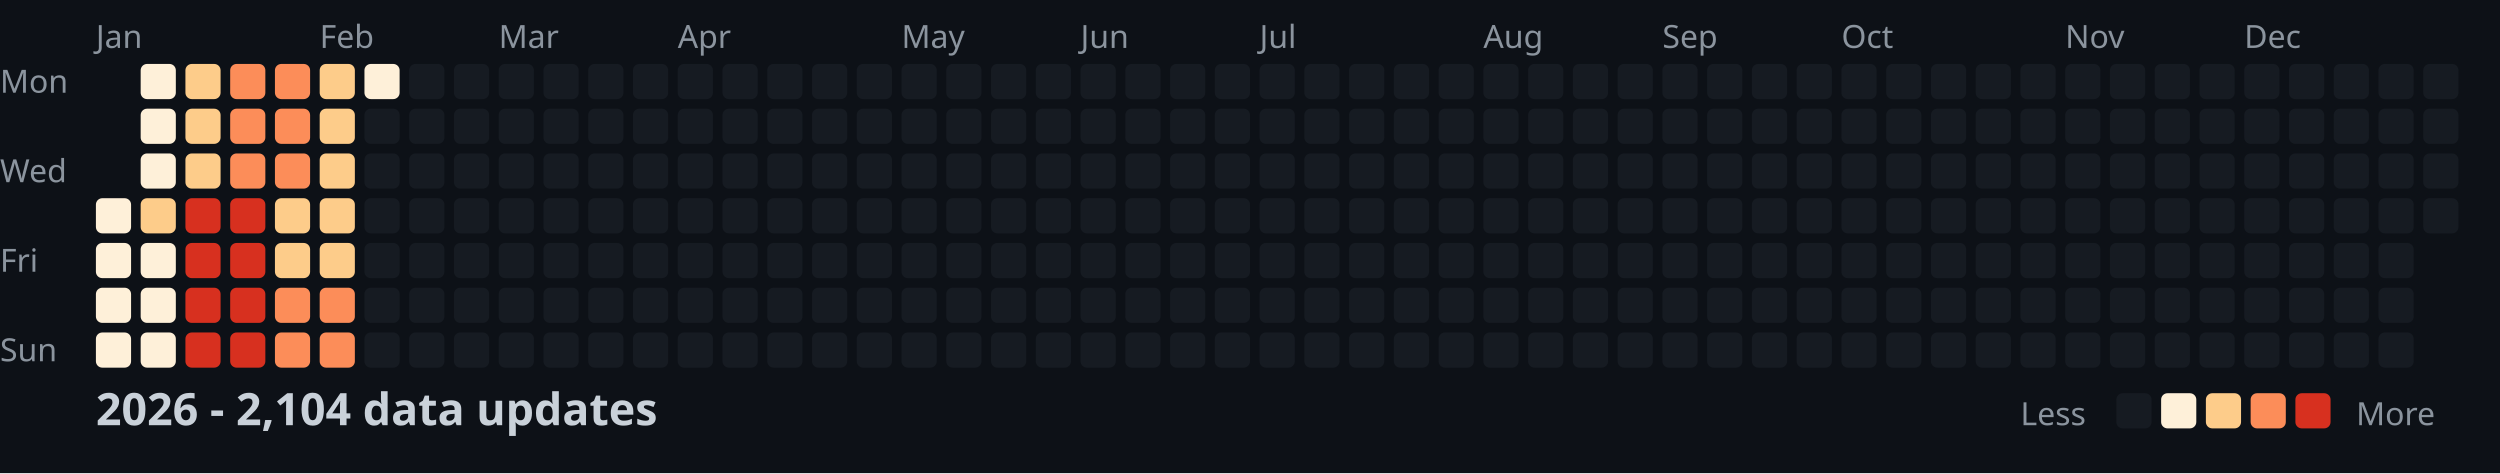
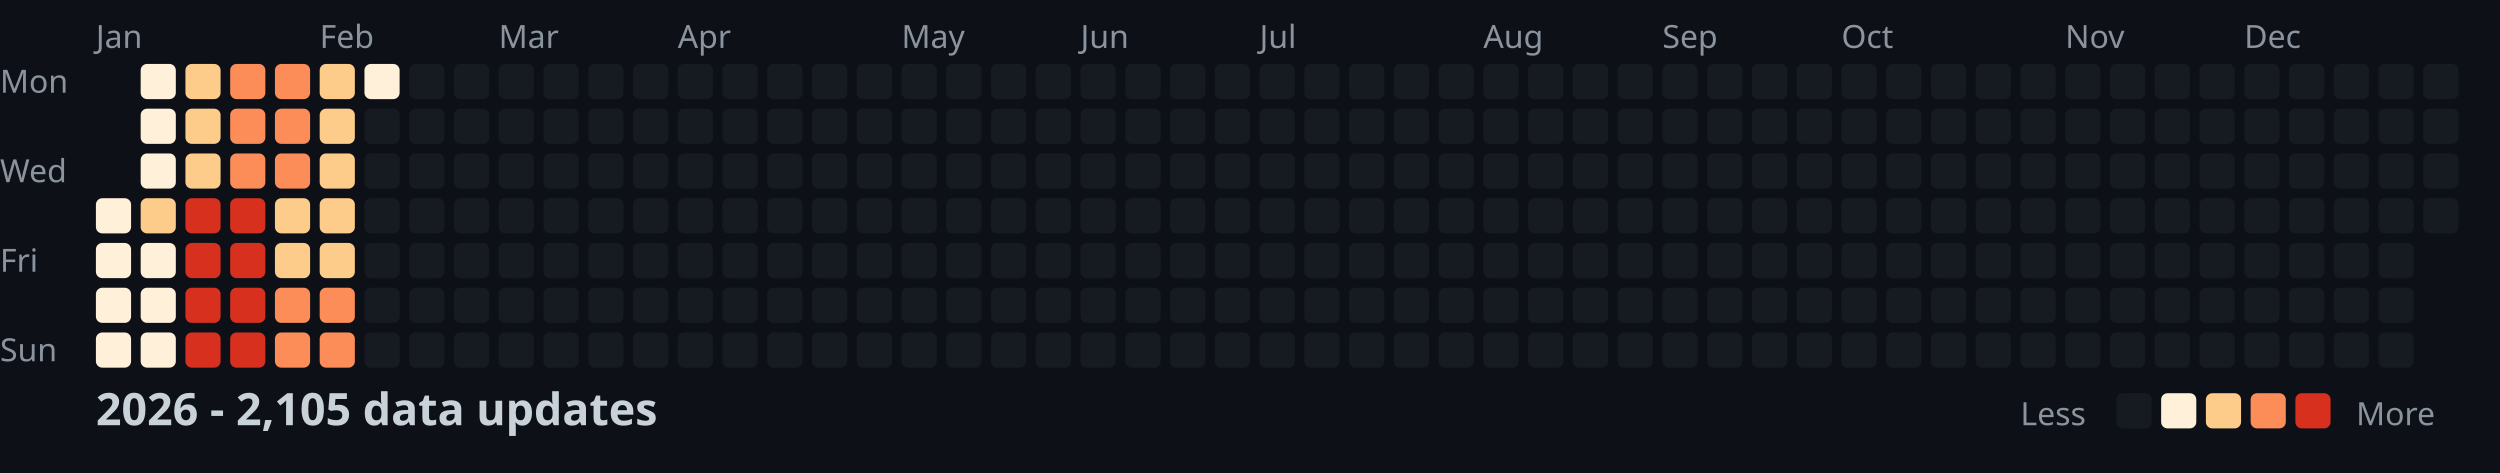
<svg xmlns="http://www.w3.org/2000/svg" width="782" height="148">
  <style>
    .month { font: 10px sans-serif; fill: #8b949e; }
    .day { font: 10px sans-serif; fill: #8b949e; }
    .title { font: bold 14px sans-serif; fill: #c9d1d9; }
    .legend { font: 10px sans-serif; fill: #8b949e; }
  </style>
  <rect width="100%" height="100%" fill="#0d1117" />
  <text x="0" y="29" class="day">Mon</text>
  <text x="0" y="57" class="day">Wed</text>
  <text x="0" y="85" class="day">Fri</text>
  <text x="0" y="113" class="day">Sun</text>
  <text x="30" y="15" class="month">Jan</text>
  <text x="100" y="15" class="month">Feb</text>
  <text x="156" y="15" class="month">Mar</text>
  <text x="212" y="15" class="month">Apr</text>
  <text x="282" y="15" class="month">May</text>
  <text x="338" y="15" class="month">Jun</text>
  <text x="394" y="15" class="month">Jul</text>
  <text x="464" y="15" class="month">Aug</text>
  <text x="520" y="15" class="month">Sep</text>
  <text x="576" y="15" class="month">Oct</text>
  <text x="646" y="15" class="month">Nov</text>
  <text x="702" y="15" class="month">Dec</text>
  <rect x="30" y="62" width="11" height="11" fill="#fef0d9" rx="2" />
  <rect x="30" y="76" width="11" height="11" fill="#fef0d9" rx="2" />
  <rect x="30" y="90" width="11" height="11" fill="#fef0d9" rx="2" />
  <rect x="30" y="104" width="11" height="11" fill="#fef0d9" rx="2" />
  <rect x="44" y="20" width="11" height="11" fill="#fef0d9" rx="2" />
  <rect x="44" y="34" width="11" height="11" fill="#fef0d9" rx="2" />
  <rect x="44" y="48" width="11" height="11" fill="#fef0d9" rx="2" />
  <rect x="44" y="62" width="11" height="11" fill="#fdcc8a" rx="2" />
  <rect x="44" y="76" width="11" height="11" fill="#fef0d9" rx="2" />
  <rect x="44" y="90" width="11" height="11" fill="#fef0d9" rx="2" />
  <rect x="44" y="104" width="11" height="11" fill="#fef0d9" rx="2" />
  <rect x="58" y="20" width="11" height="11" fill="#fdcc8a" rx="2" />
  <rect x="58" y="34" width="11" height="11" fill="#fdcc8a" rx="2" />
  <rect x="58" y="48" width="11" height="11" fill="#fdcc8a" rx="2" />
  <rect x="58" y="62" width="11" height="11" fill="#d7301f" rx="2" />
  <rect x="58" y="76" width="11" height="11" fill="#d7301f" rx="2" />
  <rect x="58" y="90" width="11" height="11" fill="#d7301f" rx="2" />
  <rect x="58" y="104" width="11" height="11" fill="#d7301f" rx="2" />
  <rect x="72" y="20" width="11" height="11" fill="#fc8d59" rx="2" />
  <rect x="72" y="34" width="11" height="11" fill="#fc8d59" rx="2" />
  <rect x="72" y="48" width="11" height="11" fill="#fc8d59" rx="2" />
  <rect x="72" y="62" width="11" height="11" fill="#d7301f" rx="2" />
  <rect x="72" y="76" width="11" height="11" fill="#d7301f" rx="2" />
  <rect x="72" y="90" width="11" height="11" fill="#d7301f" rx="2" />
  <rect x="72" y="104" width="11" height="11" fill="#d7301f" rx="2" />
  <rect x="86" y="20" width="11" height="11" fill="#fc8d59" rx="2" />
  <rect x="86" y="34" width="11" height="11" fill="#fc8d59" rx="2" />
  <rect x="86" y="48" width="11" height="11" fill="#fc8d59" rx="2" />
  <rect x="86" y="62" width="11" height="11" fill="#fdcc8a" rx="2" />
  <rect x="86" y="76" width="11" height="11" fill="#fdcc8a" rx="2" />
  <rect x="86" y="90" width="11" height="11" fill="#fc8d59" rx="2" />
  <rect x="86" y="104" width="11" height="11" fill="#fc8d59" rx="2" />
  <rect x="100" y="20" width="11" height="11" fill="#fdcc8a" rx="2" />
  <rect x="100" y="34" width="11" height="11" fill="#fdcc8a" rx="2" />
  <rect x="100" y="48" width="11" height="11" fill="#fdcc8a" rx="2" />
  <rect x="100" y="62" width="11" height="11" fill="#fdcc8a" rx="2" />
  <rect x="100" y="76" width="11" height="11" fill="#fdcc8a" rx="2" />
  <rect x="100" y="90" width="11" height="11" fill="#fc8d59" rx="2" />
  <rect x="100" y="104" width="11" height="11" fill="#fc8d59" rx="2" />
  <rect x="114" y="20" width="11" height="11" fill="#fef0d9" rx="2" />
  <rect x="114" y="34" width="11" height="11" fill="#161b22" rx="2" />
  <rect x="114" y="48" width="11" height="11" fill="#161b22" rx="2" />
  <rect x="114" y="62" width="11" height="11" fill="#161b22" rx="2" />
  <rect x="114" y="76" width="11" height="11" fill="#161b22" rx="2" />
  <rect x="114" y="90" width="11" height="11" fill="#161b22" rx="2" />
  <rect x="114" y="104" width="11" height="11" fill="#161b22" rx="2" />
  <rect x="128" y="20" width="11" height="11" fill="#161b22" rx="2" />
  <rect x="128" y="34" width="11" height="11" fill="#161b22" rx="2" />
  <rect x="128" y="48" width="11" height="11" fill="#161b22" rx="2" />
  <rect x="128" y="62" width="11" height="11" fill="#161b22" rx="2" />
  <rect x="128" y="76" width="11" height="11" fill="#161b22" rx="2" />
  <rect x="128" y="90" width="11" height="11" fill="#161b22" rx="2" />
  <rect x="128" y="104" width="11" height="11" fill="#161b22" rx="2" />
  <rect x="142" y="20" width="11" height="11" fill="#161b22" rx="2" />
  <rect x="142" y="34" width="11" height="11" fill="#161b22" rx="2" />
  <rect x="142" y="48" width="11" height="11" fill="#161b22" rx="2" />
  <rect x="142" y="62" width="11" height="11" fill="#161b22" rx="2" />
  <rect x="142" y="76" width="11" height="11" fill="#161b22" rx="2" />
  <rect x="142" y="90" width="11" height="11" fill="#161b22" rx="2" />
  <rect x="142" y="104" width="11" height="11" fill="#161b22" rx="2" />
  <rect x="156" y="20" width="11" height="11" fill="#161b22" rx="2" />
  <rect x="156" y="34" width="11" height="11" fill="#161b22" rx="2" />
  <rect x="156" y="48" width="11" height="11" fill="#161b22" rx="2" />
  <rect x="156" y="62" width="11" height="11" fill="#161b22" rx="2" />
  <rect x="156" y="76" width="11" height="11" fill="#161b22" rx="2" />
  <rect x="156" y="90" width="11" height="11" fill="#161b22" rx="2" />
  <rect x="156" y="104" width="11" height="11" fill="#161b22" rx="2" />
  <rect x="170" y="20" width="11" height="11" fill="#161b22" rx="2" />
  <rect x="170" y="34" width="11" height="11" fill="#161b22" rx="2" />
  <rect x="170" y="48" width="11" height="11" fill="#161b22" rx="2" />
  <rect x="170" y="62" width="11" height="11" fill="#161b22" rx="2" />
  <rect x="170" y="76" width="11" height="11" fill="#161b22" rx="2" />
  <rect x="170" y="90" width="11" height="11" fill="#161b22" rx="2" />
  <rect x="170" y="104" width="11" height="11" fill="#161b22" rx="2" />
  <rect x="184" y="20" width="11" height="11" fill="#161b22" rx="2" />
  <rect x="184" y="34" width="11" height="11" fill="#161b22" rx="2" />
  <rect x="184" y="48" width="11" height="11" fill="#161b22" rx="2" />
  <rect x="184" y="62" width="11" height="11" fill="#161b22" rx="2" />
  <rect x="184" y="76" width="11" height="11" fill="#161b22" rx="2" />
  <rect x="184" y="90" width="11" height="11" fill="#161b22" rx="2" />
  <rect x="184" y="104" width="11" height="11" fill="#161b22" rx="2" />
  <rect x="198" y="20" width="11" height="11" fill="#161b22" rx="2" />
  <rect x="198" y="34" width="11" height="11" fill="#161b22" rx="2" />
  <rect x="198" y="48" width="11" height="11" fill="#161b22" rx="2" />
  <rect x="198" y="62" width="11" height="11" fill="#161b22" rx="2" />
  <rect x="198" y="76" width="11" height="11" fill="#161b22" rx="2" />
  <rect x="198" y="90" width="11" height="11" fill="#161b22" rx="2" />
  <rect x="198" y="104" width="11" height="11" fill="#161b22" rx="2" />
  <rect x="212" y="20" width="11" height="11" fill="#161b22" rx="2" />
  <rect x="212" y="34" width="11" height="11" fill="#161b22" rx="2" />
  <rect x="212" y="48" width="11" height="11" fill="#161b22" rx="2" />
  <rect x="212" y="62" width="11" height="11" fill="#161b22" rx="2" />
  <rect x="212" y="76" width="11" height="11" fill="#161b22" rx="2" />
  <rect x="212" y="90" width="11" height="11" fill="#161b22" rx="2" />
  <rect x="212" y="104" width="11" height="11" fill="#161b22" rx="2" />
  <rect x="226" y="20" width="11" height="11" fill="#161b22" rx="2" />
  <rect x="226" y="34" width="11" height="11" fill="#161b22" rx="2" />
  <rect x="226" y="48" width="11" height="11" fill="#161b22" rx="2" />
  <rect x="226" y="62" width="11" height="11" fill="#161b22" rx="2" />
  <rect x="226" y="76" width="11" height="11" fill="#161b22" rx="2" />
  <rect x="226" y="90" width="11" height="11" fill="#161b22" rx="2" />
  <rect x="226" y="104" width="11" height="11" fill="#161b22" rx="2" />
  <rect x="240" y="20" width="11" height="11" fill="#161b22" rx="2" />
  <rect x="240" y="34" width="11" height="11" fill="#161b22" rx="2" />
  <rect x="240" y="48" width="11" height="11" fill="#161b22" rx="2" />
  <rect x="240" y="62" width="11" height="11" fill="#161b22" rx="2" />
  <rect x="240" y="76" width="11" height="11" fill="#161b22" rx="2" />
  <rect x="240" y="90" width="11" height="11" fill="#161b22" rx="2" />
  <rect x="240" y="104" width="11" height="11" fill="#161b22" rx="2" />
  <rect x="254" y="20" width="11" height="11" fill="#161b22" rx="2" />
  <rect x="254" y="34" width="11" height="11" fill="#161b22" rx="2" />
  <rect x="254" y="48" width="11" height="11" fill="#161b22" rx="2" />
  <rect x="254" y="62" width="11" height="11" fill="#161b22" rx="2" />
  <rect x="254" y="76" width="11" height="11" fill="#161b22" rx="2" />
  <rect x="254" y="90" width="11" height="11" fill="#161b22" rx="2" />
  <rect x="254" y="104" width="11" height="11" fill="#161b22" rx="2" />
  <rect x="268" y="20" width="11" height="11" fill="#161b22" rx="2" />
  <rect x="268" y="34" width="11" height="11" fill="#161b22" rx="2" />
  <rect x="268" y="48" width="11" height="11" fill="#161b22" rx="2" />
  <rect x="268" y="62" width="11" height="11" fill="#161b22" rx="2" />
  <rect x="268" y="76" width="11" height="11" fill="#161b22" rx="2" />
  <rect x="268" y="90" width="11" height="11" fill="#161b22" rx="2" />
  <rect x="268" y="104" width="11" height="11" fill="#161b22" rx="2" />
  <rect x="282" y="20" width="11" height="11" fill="#161b22" rx="2" />
  <rect x="282" y="34" width="11" height="11" fill="#161b22" rx="2" />
  <rect x="282" y="48" width="11" height="11" fill="#161b22" rx="2" />
  <rect x="282" y="62" width="11" height="11" fill="#161b22" rx="2" />
  <rect x="282" y="76" width="11" height="11" fill="#161b22" rx="2" />
  <rect x="282" y="90" width="11" height="11" fill="#161b22" rx="2" />
  <rect x="282" y="104" width="11" height="11" fill="#161b22" rx="2" />
  <rect x="296" y="20" width="11" height="11" fill="#161b22" rx="2" />
  <rect x="296" y="34" width="11" height="11" fill="#161b22" rx="2" />
  <rect x="296" y="48" width="11" height="11" fill="#161b22" rx="2" />
  <rect x="296" y="62" width="11" height="11" fill="#161b22" rx="2" />
  <rect x="296" y="76" width="11" height="11" fill="#161b22" rx="2" />
  <rect x="296" y="90" width="11" height="11" fill="#161b22" rx="2" />
  <rect x="296" y="104" width="11" height="11" fill="#161b22" rx="2" />
  <rect x="310" y="20" width="11" height="11" fill="#161b22" rx="2" />
  <rect x="310" y="34" width="11" height="11" fill="#161b22" rx="2" />
  <rect x="310" y="48" width="11" height="11" fill="#161b22" rx="2" />
  <rect x="310" y="62" width="11" height="11" fill="#161b22" rx="2" />
  <rect x="310" y="76" width="11" height="11" fill="#161b22" rx="2" />
  <rect x="310" y="90" width="11" height="11" fill="#161b22" rx="2" />
  <rect x="310" y="104" width="11" height="11" fill="#161b22" rx="2" />
  <rect x="324" y="20" width="11" height="11" fill="#161b22" rx="2" />
  <rect x="324" y="34" width="11" height="11" fill="#161b22" rx="2" />
  <rect x="324" y="48" width="11" height="11" fill="#161b22" rx="2" />
  <rect x="324" y="62" width="11" height="11" fill="#161b22" rx="2" />
  <rect x="324" y="76" width="11" height="11" fill="#161b22" rx="2" />
  <rect x="324" y="90" width="11" height="11" fill="#161b22" rx="2" />
  <rect x="324" y="104" width="11" height="11" fill="#161b22" rx="2" />
  <rect x="338" y="20" width="11" height="11" fill="#161b22" rx="2" />
  <rect x="338" y="34" width="11" height="11" fill="#161b22" rx="2" />
  <rect x="338" y="48" width="11" height="11" fill="#161b22" rx="2" />
  <rect x="338" y="62" width="11" height="11" fill="#161b22" rx="2" />
  <rect x="338" y="76" width="11" height="11" fill="#161b22" rx="2" />
  <rect x="338" y="90" width="11" height="11" fill="#161b22" rx="2" />
  <rect x="338" y="104" width="11" height="11" fill="#161b22" rx="2" />
  <rect x="352" y="20" width="11" height="11" fill="#161b22" rx="2" />
  <rect x="352" y="34" width="11" height="11" fill="#161b22" rx="2" />
  <rect x="352" y="48" width="11" height="11" fill="#161b22" rx="2" />
  <rect x="352" y="62" width="11" height="11" fill="#161b22" rx="2" />
  <rect x="352" y="76" width="11" height="11" fill="#161b22" rx="2" />
  <rect x="352" y="90" width="11" height="11" fill="#161b22" rx="2" />
  <rect x="352" y="104" width="11" height="11" fill="#161b22" rx="2" />
  <rect x="366" y="20" width="11" height="11" fill="#161b22" rx="2" />
  <rect x="366" y="34" width="11" height="11" fill="#161b22" rx="2" />
  <rect x="366" y="48" width="11" height="11" fill="#161b22" rx="2" />
  <rect x="366" y="62" width="11" height="11" fill="#161b22" rx="2" />
  <rect x="366" y="76" width="11" height="11" fill="#161b22" rx="2" />
  <rect x="366" y="90" width="11" height="11" fill="#161b22" rx="2" />
  <rect x="366" y="104" width="11" height="11" fill="#161b22" rx="2" />
  <rect x="380" y="20" width="11" height="11" fill="#161b22" rx="2" />
  <rect x="380" y="34" width="11" height="11" fill="#161b22" rx="2" />
  <rect x="380" y="48" width="11" height="11" fill="#161b22" rx="2" />
  <rect x="380" y="62" width="11" height="11" fill="#161b22" rx="2" />
  <rect x="380" y="76" width="11" height="11" fill="#161b22" rx="2" />
  <rect x="380" y="90" width="11" height="11" fill="#161b22" rx="2" />
  <rect x="380" y="104" width="11" height="11" fill="#161b22" rx="2" />
  <rect x="394" y="20" width="11" height="11" fill="#161b22" rx="2" />
  <rect x="394" y="34" width="11" height="11" fill="#161b22" rx="2" />
  <rect x="394" y="48" width="11" height="11" fill="#161b22" rx="2" />
  <rect x="394" y="62" width="11" height="11" fill="#161b22" rx="2" />
  <rect x="394" y="76" width="11" height="11" fill="#161b22" rx="2" />
  <rect x="394" y="90" width="11" height="11" fill="#161b22" rx="2" />
  <rect x="394" y="104" width="11" height="11" fill="#161b22" rx="2" />
  <rect x="408" y="20" width="11" height="11" fill="#161b22" rx="2" />
  <rect x="408" y="34" width="11" height="11" fill="#161b22" rx="2" />
  <rect x="408" y="48" width="11" height="11" fill="#161b22" rx="2" />
  <rect x="408" y="62" width="11" height="11" fill="#161b22" rx="2" />
  <rect x="408" y="76" width="11" height="11" fill="#161b22" rx="2" />
  <rect x="408" y="90" width="11" height="11" fill="#161b22" rx="2" />
  <rect x="408" y="104" width="11" height="11" fill="#161b22" rx="2" />
  <rect x="422" y="20" width="11" height="11" fill="#161b22" rx="2" />
  <rect x="422" y="34" width="11" height="11" fill="#161b22" rx="2" />
  <rect x="422" y="48" width="11" height="11" fill="#161b22" rx="2" />
  <rect x="422" y="62" width="11" height="11" fill="#161b22" rx="2" />
  <rect x="422" y="76" width="11" height="11" fill="#161b22" rx="2" />
  <rect x="422" y="90" width="11" height="11" fill="#161b22" rx="2" />
  <rect x="422" y="104" width="11" height="11" fill="#161b22" rx="2" />
  <rect x="436" y="20" width="11" height="11" fill="#161b22" rx="2" />
  <rect x="436" y="34" width="11" height="11" fill="#161b22" rx="2" />
  <rect x="436" y="48" width="11" height="11" fill="#161b22" rx="2" />
  <rect x="436" y="62" width="11" height="11" fill="#161b22" rx="2" />
  <rect x="436" y="76" width="11" height="11" fill="#161b22" rx="2" />
  <rect x="436" y="90" width="11" height="11" fill="#161b22" rx="2" />
  <rect x="436" y="104" width="11" height="11" fill="#161b22" rx="2" />
  <rect x="450" y="20" width="11" height="11" fill="#161b22" rx="2" />
  <rect x="450" y="34" width="11" height="11" fill="#161b22" rx="2" />
  <rect x="450" y="48" width="11" height="11" fill="#161b22" rx="2" />
  <rect x="450" y="62" width="11" height="11" fill="#161b22" rx="2" />
  <rect x="450" y="76" width="11" height="11" fill="#161b22" rx="2" />
  <rect x="450" y="90" width="11" height="11" fill="#161b22" rx="2" />
  <rect x="450" y="104" width="11" height="11" fill="#161b22" rx="2" />
  <rect x="464" y="20" width="11" height="11" fill="#161b22" rx="2" />
  <rect x="464" y="34" width="11" height="11" fill="#161b22" rx="2" />
  <rect x="464" y="48" width="11" height="11" fill="#161b22" rx="2" />
  <rect x="464" y="62" width="11" height="11" fill="#161b22" rx="2" />
  <rect x="464" y="76" width="11" height="11" fill="#161b22" rx="2" />
  <rect x="464" y="90" width="11" height="11" fill="#161b22" rx="2" />
  <rect x="464" y="104" width="11" height="11" fill="#161b22" rx="2" />
  <rect x="478" y="20" width="11" height="11" fill="#161b22" rx="2" />
  <rect x="478" y="34" width="11" height="11" fill="#161b22" rx="2" />
  <rect x="478" y="48" width="11" height="11" fill="#161b22" rx="2" />
  <rect x="478" y="62" width="11" height="11" fill="#161b22" rx="2" />
  <rect x="478" y="76" width="11" height="11" fill="#161b22" rx="2" />
  <rect x="478" y="90" width="11" height="11" fill="#161b22" rx="2" />
  <rect x="478" y="104" width="11" height="11" fill="#161b22" rx="2" />
  <rect x="492" y="20" width="11" height="11" fill="#161b22" rx="2" />
  <rect x="492" y="34" width="11" height="11" fill="#161b22" rx="2" />
  <rect x="492" y="48" width="11" height="11" fill="#161b22" rx="2" />
  <rect x="492" y="62" width="11" height="11" fill="#161b22" rx="2" />
  <rect x="492" y="76" width="11" height="11" fill="#161b22" rx="2" />
  <rect x="492" y="90" width="11" height="11" fill="#161b22" rx="2" />
  <rect x="492" y="104" width="11" height="11" fill="#161b22" rx="2" />
  <rect x="506" y="20" width="11" height="11" fill="#161b22" rx="2" />
  <rect x="506" y="34" width="11" height="11" fill="#161b22" rx="2" />
  <rect x="506" y="48" width="11" height="11" fill="#161b22" rx="2" />
  <rect x="506" y="62" width="11" height="11" fill="#161b22" rx="2" />
  <rect x="506" y="76" width="11" height="11" fill="#161b22" rx="2" />
  <rect x="506" y="90" width="11" height="11" fill="#161b22" rx="2" />
  <rect x="506" y="104" width="11" height="11" fill="#161b22" rx="2" />
  <rect x="520" y="20" width="11" height="11" fill="#161b22" rx="2" />
  <rect x="520" y="34" width="11" height="11" fill="#161b22" rx="2" />
  <rect x="520" y="48" width="11" height="11" fill="#161b22" rx="2" />
  <rect x="520" y="62" width="11" height="11" fill="#161b22" rx="2" />
  <rect x="520" y="76" width="11" height="11" fill="#161b22" rx="2" />
  <rect x="520" y="90" width="11" height="11" fill="#161b22" rx="2" />
  <rect x="520" y="104" width="11" height="11" fill="#161b22" rx="2" />
  <rect x="534" y="20" width="11" height="11" fill="#161b22" rx="2" />
  <rect x="534" y="34" width="11" height="11" fill="#161b22" rx="2" />
  <rect x="534" y="48" width="11" height="11" fill="#161b22" rx="2" />
  <rect x="534" y="62" width="11" height="11" fill="#161b22" rx="2" />
  <rect x="534" y="76" width="11" height="11" fill="#161b22" rx="2" />
  <rect x="534" y="90" width="11" height="11" fill="#161b22" rx="2" />
  <rect x="534" y="104" width="11" height="11" fill="#161b22" rx="2" />
  <rect x="548" y="20" width="11" height="11" fill="#161b22" rx="2" />
  <rect x="548" y="34" width="11" height="11" fill="#161b22" rx="2" />
  <rect x="548" y="48" width="11" height="11" fill="#161b22" rx="2" />
  <rect x="548" y="62" width="11" height="11" fill="#161b22" rx="2" />
  <rect x="548" y="76" width="11" height="11" fill="#161b22" rx="2" />
  <rect x="548" y="90" width="11" height="11" fill="#161b22" rx="2" />
  <rect x="548" y="104" width="11" height="11" fill="#161b22" rx="2" />
  <rect x="562" y="20" width="11" height="11" fill="#161b22" rx="2" />
  <rect x="562" y="34" width="11" height="11" fill="#161b22" rx="2" />
  <rect x="562" y="48" width="11" height="11" fill="#161b22" rx="2" />
  <rect x="562" y="62" width="11" height="11" fill="#161b22" rx="2" />
  <rect x="562" y="76" width="11" height="11" fill="#161b22" rx="2" />
  <rect x="562" y="90" width="11" height="11" fill="#161b22" rx="2" />
  <rect x="562" y="104" width="11" height="11" fill="#161b22" rx="2" />
  <rect x="576" y="20" width="11" height="11" fill="#161b22" rx="2" />
  <rect x="576" y="34" width="11" height="11" fill="#161b22" rx="2" />
  <rect x="576" y="48" width="11" height="11" fill="#161b22" rx="2" />
  <rect x="576" y="62" width="11" height="11" fill="#161b22" rx="2" />
  <rect x="576" y="76" width="11" height="11" fill="#161b22" rx="2" />
  <rect x="576" y="90" width="11" height="11" fill="#161b22" rx="2" />
  <rect x="576" y="104" width="11" height="11" fill="#161b22" rx="2" />
  <rect x="590" y="20" width="11" height="11" fill="#161b22" rx="2" />
  <rect x="590" y="34" width="11" height="11" fill="#161b22" rx="2" />
  <rect x="590" y="48" width="11" height="11" fill="#161b22" rx="2" />
  <rect x="590" y="62" width="11" height="11" fill="#161b22" rx="2" />
  <rect x="590" y="76" width="11" height="11" fill="#161b22" rx="2" />
  <rect x="590" y="90" width="11" height="11" fill="#161b22" rx="2" />
  <rect x="590" y="104" width="11" height="11" fill="#161b22" rx="2" />
  <rect x="604" y="20" width="11" height="11" fill="#161b22" rx="2" />
  <rect x="604" y="34" width="11" height="11" fill="#161b22" rx="2" />
  <rect x="604" y="48" width="11" height="11" fill="#161b22" rx="2" />
  <rect x="604" y="62" width="11" height="11" fill="#161b22" rx="2" />
  <rect x="604" y="76" width="11" height="11" fill="#161b22" rx="2" />
  <rect x="604" y="90" width="11" height="11" fill="#161b22" rx="2" />
  <rect x="604" y="104" width="11" height="11" fill="#161b22" rx="2" />
  <rect x="618" y="20" width="11" height="11" fill="#161b22" rx="2" />
  <rect x="618" y="34" width="11" height="11" fill="#161b22" rx="2" />
  <rect x="618" y="48" width="11" height="11" fill="#161b22" rx="2" />
  <rect x="618" y="62" width="11" height="11" fill="#161b22" rx="2" />
  <rect x="618" y="76" width="11" height="11" fill="#161b22" rx="2" />
  <rect x="618" y="90" width="11" height="11" fill="#161b22" rx="2" />
  <rect x="618" y="104" width="11" height="11" fill="#161b22" rx="2" />
  <rect x="632" y="20" width="11" height="11" fill="#161b22" rx="2" />
  <rect x="632" y="34" width="11" height="11" fill="#161b22" rx="2" />
  <rect x="632" y="48" width="11" height="11" fill="#161b22" rx="2" />
  <rect x="632" y="62" width="11" height="11" fill="#161b22" rx="2" />
  <rect x="632" y="76" width="11" height="11" fill="#161b22" rx="2" />
  <rect x="632" y="90" width="11" height="11" fill="#161b22" rx="2" />
  <rect x="632" y="104" width="11" height="11" fill="#161b22" rx="2" />
  <rect x="646" y="20" width="11" height="11" fill="#161b22" rx="2" />
  <rect x="646" y="34" width="11" height="11" fill="#161b22" rx="2" />
  <rect x="646" y="48" width="11" height="11" fill="#161b22" rx="2" />
  <rect x="646" y="62" width="11" height="11" fill="#161b22" rx="2" />
  <rect x="646" y="76" width="11" height="11" fill="#161b22" rx="2" />
  <rect x="646" y="90" width="11" height="11" fill="#161b22" rx="2" />
  <rect x="646" y="104" width="11" height="11" fill="#161b22" rx="2" />
  <rect x="660" y="20" width="11" height="11" fill="#161b22" rx="2" />
  <rect x="660" y="34" width="11" height="11" fill="#161b22" rx="2" />
  <rect x="660" y="48" width="11" height="11" fill="#161b22" rx="2" />
  <rect x="660" y="62" width="11" height="11" fill="#161b22" rx="2" />
  <rect x="660" y="76" width="11" height="11" fill="#161b22" rx="2" />
  <rect x="660" y="90" width="11" height="11" fill="#161b22" rx="2" />
  <rect x="660" y="104" width="11" height="11" fill="#161b22" rx="2" />
  <rect x="674" y="20" width="11" height="11" fill="#161b22" rx="2" />
  <rect x="674" y="34" width="11" height="11" fill="#161b22" rx="2" />
  <rect x="674" y="48" width="11" height="11" fill="#161b22" rx="2" />
  <rect x="674" y="62" width="11" height="11" fill="#161b22" rx="2" />
  <rect x="674" y="76" width="11" height="11" fill="#161b22" rx="2" />
  <rect x="674" y="90" width="11" height="11" fill="#161b22" rx="2" />
  <rect x="674" y="104" width="11" height="11" fill="#161b22" rx="2" />
  <rect x="688" y="20" width="11" height="11" fill="#161b22" rx="2" />
  <rect x="688" y="34" width="11" height="11" fill="#161b22" rx="2" />
  <rect x="688" y="48" width="11" height="11" fill="#161b22" rx="2" />
  <rect x="688" y="62" width="11" height="11" fill="#161b22" rx="2" />
  <rect x="688" y="76" width="11" height="11" fill="#161b22" rx="2" />
  <rect x="688" y="90" width="11" height="11" fill="#161b22" rx="2" />
  <rect x="688" y="104" width="11" height="11" fill="#161b22" rx="2" />
  <rect x="702" y="20" width="11" height="11" fill="#161b22" rx="2" />
  <rect x="702" y="34" width="11" height="11" fill="#161b22" rx="2" />
  <rect x="702" y="48" width="11" height="11" fill="#161b22" rx="2" />
  <rect x="702" y="62" width="11" height="11" fill="#161b22" rx="2" />
  <rect x="702" y="76" width="11" height="11" fill="#161b22" rx="2" />
  <rect x="702" y="90" width="11" height="11" fill="#161b22" rx="2" />
  <rect x="702" y="104" width="11" height="11" fill="#161b22" rx="2" />
  <rect x="716" y="20" width="11" height="11" fill="#161b22" rx="2" />
  <rect x="716" y="34" width="11" height="11" fill="#161b22" rx="2" />
  <rect x="716" y="48" width="11" height="11" fill="#161b22" rx="2" />
  <rect x="716" y="62" width="11" height="11" fill="#161b22" rx="2" />
  <rect x="716" y="76" width="11" height="11" fill="#161b22" rx="2" />
  <rect x="716" y="90" width="11" height="11" fill="#161b22" rx="2" />
  <rect x="716" y="104" width="11" height="11" fill="#161b22" rx="2" />
  <rect x="730" y="20" width="11" height="11" fill="#161b22" rx="2" />
  <rect x="730" y="34" width="11" height="11" fill="#161b22" rx="2" />
  <rect x="730" y="48" width="11" height="11" fill="#161b22" rx="2" />
  <rect x="730" y="62" width="11" height="11" fill="#161b22" rx="2" />
  <rect x="730" y="76" width="11" height="11" fill="#161b22" rx="2" />
  <rect x="730" y="90" width="11" height="11" fill="#161b22" rx="2" />
  <rect x="730" y="104" width="11" height="11" fill="#161b22" rx="2" />
  <rect x="744" y="20" width="11" height="11" fill="#161b22" rx="2" />
  <rect x="744" y="34" width="11" height="11" fill="#161b22" rx="2" />
  <rect x="744" y="48" width="11" height="11" fill="#161b22" rx="2" />
  <rect x="744" y="62" width="11" height="11" fill="#161b22" rx="2" />
  <rect x="744" y="76" width="11" height="11" fill="#161b22" rx="2" />
  <rect x="744" y="90" width="11" height="11" fill="#161b22" rx="2" />
  <rect x="744" y="104" width="11" height="11" fill="#161b22" rx="2" />
  <rect x="758" y="20" width="11" height="11" fill="#161b22" rx="2" />
  <rect x="758" y="34" width="11" height="11" fill="#161b22" rx="2" />
  <rect x="758" y="48" width="11" height="11" fill="#161b22" rx="2" />
  <rect x="758" y="62" width="11" height="11" fill="#161b22" rx="2" />
-   <text x="30" y="133" class="title">2026 - 2,104 data updates</text>
+   <text x="30" y="133" class="title">2026 - 2,105 data updates</text>
  <text x="632" y="133" class="legend">Less</text>
  <rect x="662" y="123" width="11" height="11" fill="#161b22" rx="2" />
  <rect x="676" y="123" width="11" height="11" fill="#fef0d9" rx="2" />
  <rect x="690" y="123" width="11" height="11" fill="#fdcc8a" rx="2" />
  <rect x="704" y="123" width="11" height="11" fill="#fc8d59" rx="2" />
  <rect x="718" y="123" width="11" height="11" fill="#d7301f" rx="2" />
  <text x="737" y="133" class="legend">More</text>
</svg>
